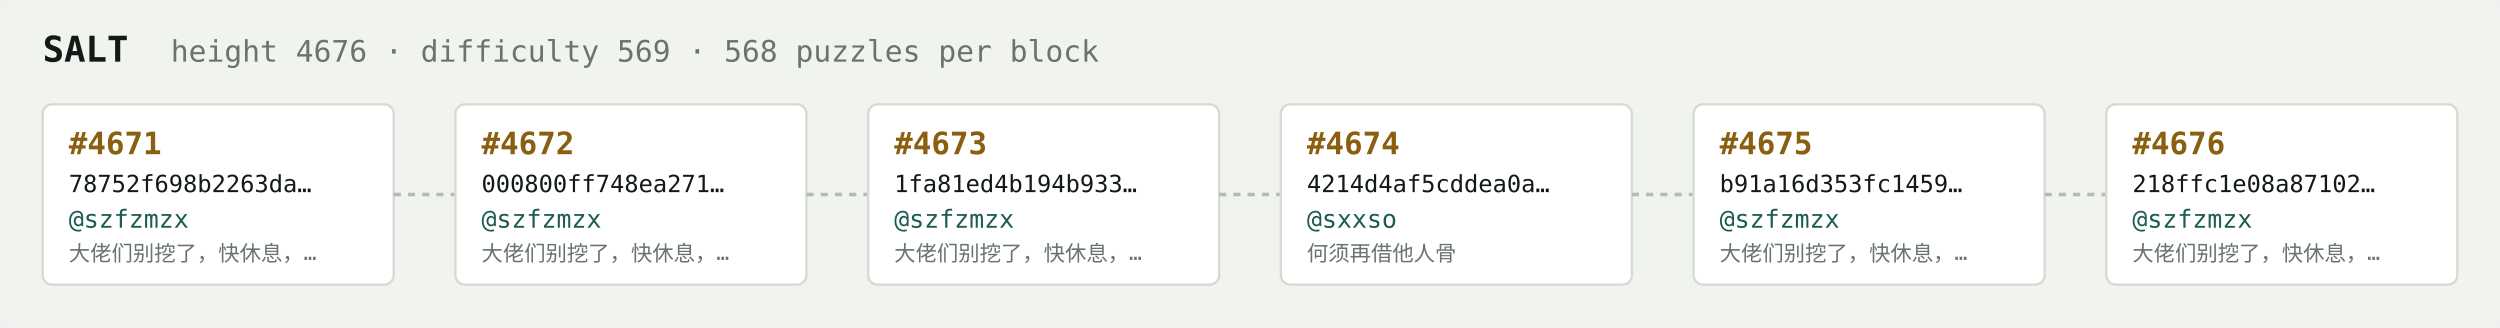
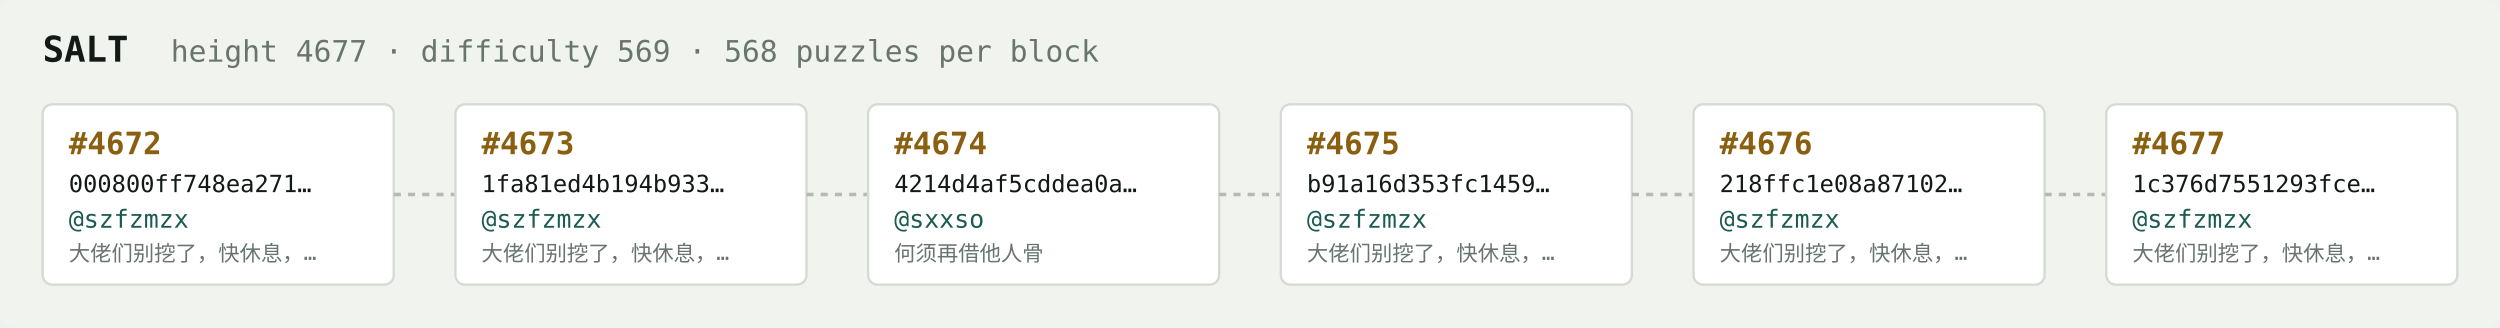
<svg xmlns="http://www.w3.org/2000/svg" width="1054" height="138" viewBox="0 0 1054 138" font-family="ui-monospace,SFMono-Regular,Menlo,monospace">
  <rect fill="#f1f3ef" width="1054" height="138" rx="6" />
  <text x="18" y="26" fill="#121916" font-size="15" font-weight="700">SALT</text>
-   <text x="72" y="26" fill="#68746e" font-size="12.5">height 4676 · difficulty 569 · 568 puzzles per block</text>
+   <text x="72" y="26" fill="#68746e" font-size="12.5">height 4677 · difficulty 569 · 568 puzzles per block</text>
  <rect x="18" y="44" width="148" height="76" rx="4" fill="#ffffff" stroke="#d5dbd2" stroke-width="1" />
-   <text x="29" y="65" fill="#8a5f10" font-size="13" font-weight="700">#4671</text>
-   <text x="29" y="81" fill="#121916" font-size="10">78752f698b2263da…</text>
+   <text x="29" y="65" fill="#8a5f10" font-size="13" font-weight="700">#4672</text>
+   <text x="29" y="81" fill="#121916" font-size="10">000800ff748ea271…</text>
  <text x="29" y="96" fill="#1c5b52" font-size="10.5">@szfzmzx</text>
  <text x="29" y="110" fill="#68746e" font-size="9">大佬们别挖了，快休息，…</text>
  <line x1="166" y1="82.0" x2="192" y2="82.0" stroke="#b3bcb4" stroke-width="1.5" stroke-dasharray="3 3" />
  <rect x="192" y="44" width="148" height="76" rx="4" fill="#ffffff" stroke="#d5dbd2" stroke-width="1" />
-   <text x="203" y="65" fill="#8a5f10" font-size="13" font-weight="700">#4672</text>
-   <text x="203" y="81" fill="#121916" font-size="10">000800ff748ea271…</text>
+   <text x="203" y="65" fill="#8a5f10" font-size="13" font-weight="700">#4673</text>
+   <text x="203" y="81" fill="#121916" font-size="10">1fa81ed4b194b933…</text>
  <text x="203" y="96" fill="#1c5b52" font-size="10.5">@szfzmzx</text>
  <text x="203" y="110" fill="#68746e" font-size="9">大佬们别挖了，快休息，…</text>
  <line x1="340" y1="82.0" x2="366" y2="82.0" stroke="#b3bcb4" stroke-width="1.5" stroke-dasharray="3 3" />
  <rect x="366" y="44" width="148" height="76" rx="4" fill="#ffffff" stroke="#d5dbd2" stroke-width="1" />
-   <text x="377" y="65" fill="#8a5f10" font-size="13" font-weight="700">#4673</text>
-   <text x="377" y="81" fill="#121916" font-size="10">1fa81ed4b194b933…</text>
-   <text x="377" y="96" fill="#1c5b52" font-size="10.5">@szfzmzx</text>
-   <text x="377" y="110" fill="#68746e" font-size="9">大佬们别挖了，快休息，…</text>
+   <text x="377" y="65" fill="#8a5f10" font-size="13" font-weight="700">#4674</text>
+   <text x="377" y="81" fill="#121916" font-size="10">4214d4af5cddea0a…</text>
+   <text x="377" y="96" fill="#1c5b52" font-size="10.5">@sxxso</text>
+   <text x="377" y="110" fill="#68746e" font-size="9">何须再借他人骨</text>
  <line x1="514" y1="82.0" x2="540" y2="82.0" stroke="#b3bcb4" stroke-width="1.5" stroke-dasharray="3 3" />
  <rect x="540" y="44" width="148" height="76" rx="4" fill="#ffffff" stroke="#d5dbd2" stroke-width="1" />
-   <text x="551" y="65" fill="#8a5f10" font-size="13" font-weight="700">#4674</text>
-   <text x="551" y="81" fill="#121916" font-size="10">4214d4af5cddea0a…</text>
-   <text x="551" y="96" fill="#1c5b52" font-size="10.5">@sxxso</text>
-   <text x="551" y="110" fill="#68746e" font-size="9">何须再借他人骨</text>
+   <text x="551" y="65" fill="#8a5f10" font-size="13" font-weight="700">#4675</text>
+   <text x="551" y="81" fill="#121916" font-size="10">b91a16d353fc1459…</text>
+   <text x="551" y="96" fill="#1c5b52" font-size="10.5">@szfzmzx</text>
+   <text x="551" y="110" fill="#68746e" font-size="9">大佬们别挖了，快休息，…</text>
  <line x1="688" y1="82.0" x2="714" y2="82.0" stroke="#b3bcb4" stroke-width="1.5" stroke-dasharray="3 3" />
  <rect x="714" y="44" width="148" height="76" rx="4" fill="#ffffff" stroke="#d5dbd2" stroke-width="1" />
-   <text x="725" y="65" fill="#8a5f10" font-size="13" font-weight="700">#4675</text>
-   <text x="725" y="81" fill="#121916" font-size="10">b91a16d353fc1459…</text>
+   <text x="725" y="65" fill="#8a5f10" font-size="13" font-weight="700">#4676</text>
+   <text x="725" y="81" fill="#121916" font-size="10">218ffc1e08a87102…</text>
  <text x="725" y="96" fill="#1c5b52" font-size="10.5">@szfzmzx</text>
  <text x="725" y="110" fill="#68746e" font-size="9">大佬们别挖了，快休息，…</text>
  <line x1="862" y1="82.0" x2="888" y2="82.0" stroke="#b3bcb4" stroke-width="1.5" stroke-dasharray="3 3" />
  <rect x="888" y="44" width="148" height="76" rx="4" fill="#ffffff" stroke="#d5dbd2" stroke-width="1" />
-   <text x="899" y="65" fill="#8a5f10" font-size="13" font-weight="700">#4676</text>
-   <text x="899" y="81" fill="#121916" font-size="10">218ffc1e08a87102…</text>
+   <text x="899" y="65" fill="#8a5f10" font-size="13" font-weight="700">#4677</text>
+   <text x="899" y="81" fill="#121916" font-size="10">1c376d7551293fce…</text>
  <text x="899" y="96" fill="#1c5b52" font-size="10.5">@szfzmzx</text>
  <text x="899" y="110" fill="#68746e" font-size="9">大佬们别挖了，快休息，…</text>
</svg>
